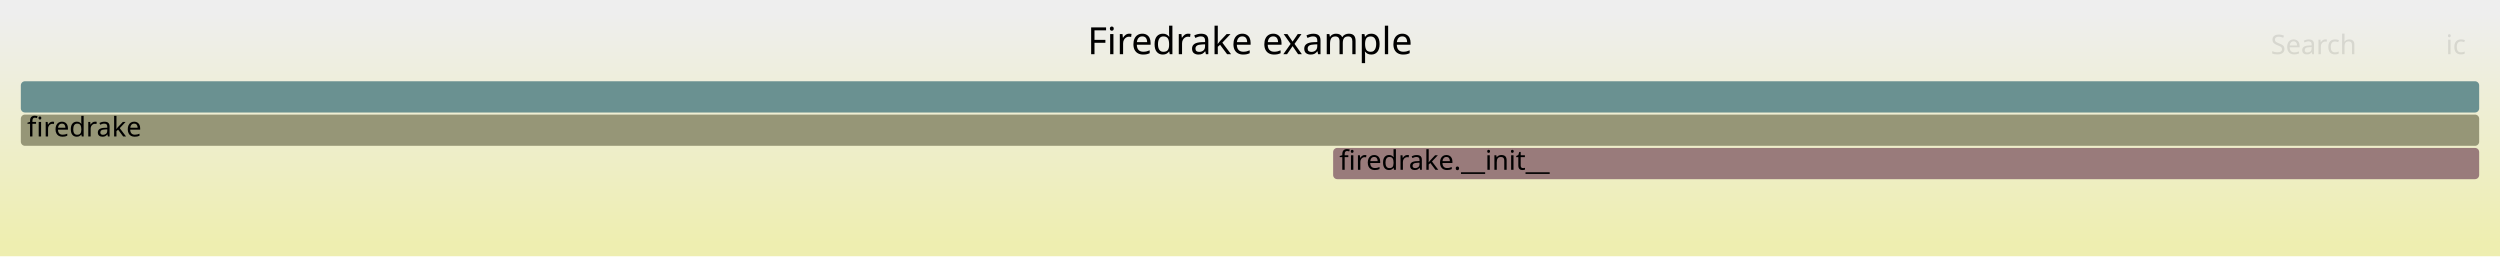
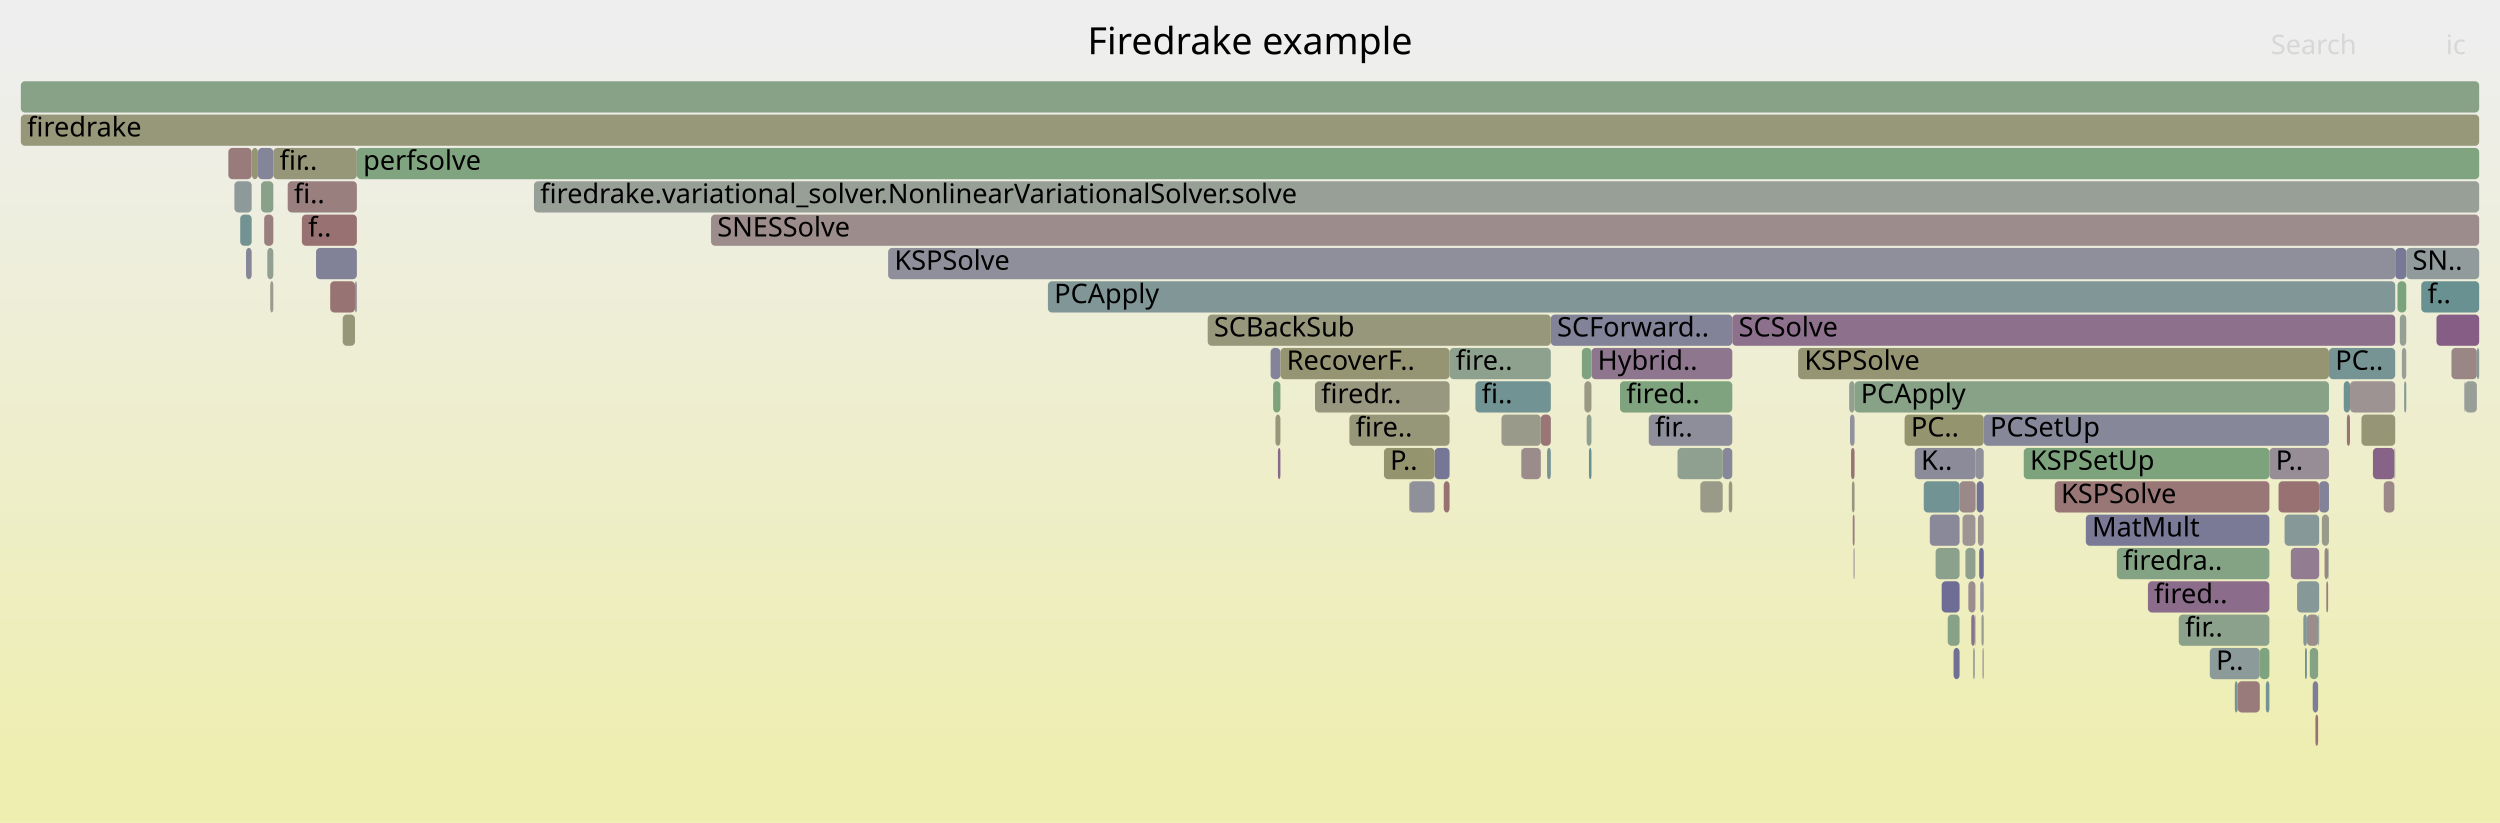
- <svg xmlns="http://www.w3.org/2000/svg" version="1.1" width="1200" height="123" viewBox="0 0 1200 123">
+ <svg xmlns="http://www.w3.org/2000/svg" version="1.1" width="1200" height="395" viewBox="0 0 1200 395">
  <defs>
    <linearGradient id="background" y1="0" y2="1" x1="0" x2="0">
      <stop stop-color="#eeeeee" offset="5%" />
      <stop stop-color="#eeeeb0" offset="95%" />
    </linearGradient>
  </defs>
  <style type="text/css">
	text { font-family:Verdana; font-size:13px; fill:rgb(0,0,0); }
	#search, #ignorecase { opacity:0.1; cursor:pointer; }
	#search:hover, #search.show, #ignorecase:hover, #ignorecase.show { opacity:1; }
	#subtitle { text-anchor:middle; font-color:rgb(160,160,160); }
	#title { text-anchor:middle; font-size:18px}
	#unzoom { cursor:pointer; }
	#frames &gt; *:hover { stroke:black; stroke-width:0.5; cursor:pointer; }
	.hide { display:none; }
	.parent { opacity:0.5; }
</style>
-   <rect x="0.0" y="0" width="1200.0" height="123.0" fill="url(#background)" />
+   <rect x="0.0" y="0" width="1200.0" height="395.0" fill="url(#background)" />
  <text id="title" x="600.00" y="26">Firedrake example</text>
-   <text id="details" x="10.00" y="105"> </text>
+   <text id="details" x="10.00" y="377"> </text>
  <text id="unzoom" x="10.00" y="26" class="hide">Reset Zoom</text>
  <text id="search" x="1090.00" y="26">Search</text>
  <text id="ignorecase" x="1174.00" y="26">ic</text>
-   <text id="matched" x="1090.00" y="105"> </text>
+   <text id="matched" x="1090.00" y="377"> </text>
  <g id="frames">
    <g>
-       <rect x="10.0" y="55" width="1180.0" height="15.0" fill="rgb(149.874,149.874,118.621)" rx="2" ry="2" />
+       <rect x="613.4" y="215" width="1.2" height="15.0" fill="rgb(137.195,104.687,137.195)" rx="2" ry="2" />
+       <text x="616.43" y="225.5" />
+     </g>
+     <g>
+       <rect x="946.2" y="295" width="1.7" height="15.0" fill="rgb(140.21,112.413,140.21)" rx="2" ry="2" />
+       <text x="949.24" y="305.5" />
+     </g>
+     <g>
+       <rect x="631.2" y="183" width="64.6" height="15.0" fill="rgb(151.925,151.925,128.559)" rx="2" ry="2" />
+       <text x="634.16" y="193.5">firedr..</text>
+     </g>
+     <g>
+       <rect x="1107.3" y="295" width="5.5" height="15.0" fill="rgb(155.725,140.555,140.555)" rx="2" ry="2" />
+       <text x="1110.28" y="305.5" />
+     </g>
+     <g>
+       <rect x="1144.2" y="231" width="5.1" height="15.0" fill="rgb(155.188,136.441,136.441)" rx="2" ry="2" />
+       <text x="1147.17" y="241.5" />
+     </g>
+     <g>
+       <rect x="1016.1" y="263" width="73.2" height="15.0" fill="rgb(132.336,162.178,132.336)" rx="2" ry="2" />
+       <text x="1019.07" y="273.5">firedra..</text>
+     </g>
+     <g>
+       <rect x="950.0" y="263" width="2.2" height="15.0" fill="rgb(109.751,109.751,148.661)" rx="2" ry="2" />
+       <text x="952.96" y="273.5" />
+     </g>
+     <g>
+       <rect x="1113.2" y="231" width="4.7" height="15.0" fill="rgb(129.634,129.634,152.51)" rx="2" ry="2" />
+       <text x="1116.17" y="241.5" />
+     </g>
+     <g>
+       <rect x="676.4" y="231" width="0.2" height="15.0" fill="rgb(155.709,140.435,140.435)" rx="2" ry="2" />
+       <text x="679.41" y="241.5" />
+     </g>
+     <g>
+       <rect x="1072.7" y="327" width="1.4" height="15.0" fill="rgb(121.157,148.448,148.448)" rx="2" ry="2" />
+       <text x="1075.71" y="337.5" />
+     </g>
+     <g>
+       <rect x="126.8" y="103" width="4.4" height="15.0" fill="rgb(154.006,127.376,127.376)" rx="2" ry="2" />
+       <text x="129.77" y="113.5" />
+     </g>
+     <g>
+       <rect x="1114.5" y="247" width="3.4" height="15.0" fill="rgb(154.136,154.136,139.272)" rx="2" ry="2" />
+       <text x="1117.47" y="257.5" />
+     </g>
+     <g>
+       <rect x="1096.6" y="247" width="16.6" height="15.0" fill="rgb(134.787,151.982,151.982)" rx="2" ry="2" />
+       <text x="1099.65" y="257.5" />
+     </g>
+     <g>
+       <rect x="887.6" y="183" width="2.6" height="15.0" fill="rgb(145.345,160.06,145.345)" rx="2" ry="2" />
+       <text x="890.62" y="193.5" />
+     </g>
+     <g>
+       <rect x="829.8" y="231" width="1.7" height="15.0" fill="rgb(151.86,151.86,128.247)" rx="2" ry="2" />
+       <text x="832.85" y="241.5" />
+     </g>
+     <g>
+       <rect x="676.6" y="231" width="12.0" height="15.0" fill="rgb(144.411,144.411,155.37)" rx="2" ry="2" />
+       <text x="679.65" y="241.5" />
+     </g>
+     <g>
+       <rect x="791.4" y="199" width="40.1" height="15.0" fill="rgb(142.032,142.032,154.909)" rx="2" ry="2" />
+       <text x="794.43" y="209.5">fir..</text>
+     </g>
+     <g>
+       <rect x="763.9" y="167" width="67.6" height="15.0" fill="rgb(142.486,118.246,142.486)" rx="2" ry="2" />
+       <text x="766.86" y="177.5">Hybrid..</text>
+     </g>
+     <g>
+       <rect x="888.9" y="231" width="1.3" height="15.0" fill="rgb(152.019,152.019,129.014)" rx="2" ry="2" />
+       <text x="891.89" y="241.5" />
+     </g>
+     <g>
+       <rect x="1139.0" y="215" width="10.3" height="15.0" fill="rgb(135.446,100.205,135.446)" rx="2" ry="2" />
+       <text x="1142.03" y="225.5" />
+     </g>
+     <g>
+       <rect x="1133.5" y="199" width="16.2" height="15.0" fill="rgb(149.735,149.735,117.947)" rx="2" ry="2" />
+       <text x="1136.54" y="209.5" />
+     </g>
+     <g>
+       <rect x="1125.0" y="183" width="3.0" height="15.0" fill="rgb(109.704,145.479,145.479)" rx="2" ry="2" />
+       <text x="1128.00" y="193.5" />
+     </g>
+     <g>
+       <rect x="1031.0" y="279" width="58.3" height="15.0" fill="rgb(138.846,108.917,138.846)" rx="2" ry="2" />
+       <text x="1033.96" y="289.5">fired..</text>
+     </g>
+     <g>
+       <rect x="805.2" y="215" width="21.7" height="15.0" fill="rgb(143.772,160.316,143.772)" rx="2" ry="2" />
+       <text x="808.21" y="225.5" />
+     </g>
+     <g>
+       <rect x="1176.7" y="167" width="12.2" height="15.0" fill="rgb(154.869,133.994,133.994)" rx="2" ry="2" />
+       <text x="1179.67" y="177.5" />
+     </g>
+     <g>
+       <rect x="1074.1" y="327" width="10.6" height="15.0" fill="rgb(153.464,123.225,123.225)" rx="2" ry="2" />
+       <text x="1077.09" y="337.5" />
+     </g>
+     <g>
+       <rect x="609.9" y="167" width="4.7" height="15.0" fill="rgb(131.482,131.482,152.867)" rx="2" ry="2" />
+       <text x="612.88" y="177.5" />
+     </g>
+     <g>
+       <rect x="762.7" y="215" width="1.2" height="15.0" fill="rgb(104.384,144.1,144.1)" rx="2" ry="2" />
+       <text x="765.73" y="225.5" />
+     </g>
+     <g>
+       <rect x="1149.7" y="119" width="5.3" height="15.0" fill="rgb(119.867,119.867,150.619)" rx="2" ry="2" />
+       <text x="1152.69" y="129.5" />
+     </g>
+     <g>
+       <rect x="115.3" y="103" width="5.5" height="15.0" fill="rgb(115.386,146.952,146.952)" rx="2" ry="2" />
+       <text x="118.29" y="113.5" />
+     </g>
+     <g>
+       <rect x="730.1" y="215" width="0.2" height="15.0" fill="rgb(155.73,155.73,146.997)" rx="2" ry="2" />
+       <text x="733.12" y="225.5" />
+     </g>
+     <g>
+       <rect x="760.5" y="183" width="3.4" height="15.0" fill="rgb(152.785,152.785,132.726)" rx="2" ry="2" />
+       <text x="763.47" y="193.5" />
+     </g>
+     <g>
+       <rect x="1106.4" y="311" width="0.9" height="15.0" fill="rgb(110.619,145.716,145.716)" rx="2" ry="2" />
+       <text x="1109.43" y="321.5" />
+     </g>
+     <g>
+       <rect x="708.2" y="183" width="36.2" height="15.0" fill="rgb(113.754,146.529,146.529)" rx="2" ry="2" />
+       <text x="711.21" y="193.5">fi..</text>
+     </g>
+     <g>
+       <rect x="503.0" y="135" width="646.7" height="15.0" fill="rgb(129.368,150.577,150.577)" rx="2" ry="2" />
+       <text x="506.01" y="145.5">PCApply</text>
+     </g>
+     <g>
+       <rect x="1151.9" y="151" width="3.1" height="15.0" fill="rgb(146.535,159.866,146.535)" rx="2" ry="2" />
+       <text x="1154.90" y="161.5" />
+     </g>
+     <g>
+       <rect x="10.0" y="55" width="1180.0" height="15.0" fill="rgb(150.569,150.569,121.988)" rx="2" ry="2" />
      <text x="13.00" y="65.5">firedrake</text>
    </g>
    <g>
-       <rect x="639.9" y="71" width="550.1" height="15.0" fill="rgb(153.382,122.596,122.596)" rx="2" ry="2" />
-       <text x="642.88" y="81.5">firedrake.__init__</text>
-     </g>
-     <g>
-       <rect x="10.0" y="39" width="1180.0" height="15.0" fill="rgb(106.032,144.527,144.527)" rx="2" ry="2" />
+       <rect x="744.4" y="151" width="87.1" height="15.0" fill="rgb(130.373,130.373,152.653)" rx="2" ry="2" />
+       <text x="747.41" y="161.5">SCForward..</text>
+     </g>
+     <g>
+       <rect x="816.2" y="231" width="10.7" height="15.0" fill="rgb(153.666,153.666,136.996)" rx="2" ry="2" />
+       <text x="819.22" y="241.5" />
+     </g>
+     <g>
+       <rect x="739.6" y="199" width="4.8" height="15.0" fill="rgb(152.654,117.017,117.017)" rx="2" ry="2" />
+       <text x="742.60" y="209.5" />
+     </g>
+     <g>
+       <rect x="947.1" y="311" width="0.8" height="15.0" fill="rgb(145.056,154.644,154.644)" rx="2" ry="2" />
+       <text x="950.06" y="321.5" />
+     </g>
+     <g>
+       <rect x="1089.3" y="215" width="28.6" height="15.0" fill="rgb(151.499,141.341,151.499)" rx="2" ry="2" />
+       <text x="1092.34" y="225.5">P..</text>
+     </g>
+     <g>
+       <rect x="1128.0" y="183" width="21.7" height="15.0" fill="rgb(156.538,146.789,146.789)" rx="2" ry="2" />
+       <text x="1131.05" y="193.5" />
+     </g>
+     <g>
+       <rect x="947.9" y="295" width="0.3" height="15.0" fill="rgb(112.811,146.284,146.284)" rx="2" ry="2" />
+       <text x="950.88" y="305.5" />
+     </g>
+     <g>
+       <rect x="948.8" y="231" width="3.4" height="15.0" fill="rgb(113.978,113.978,149.48)" rx="2" ry="2" />
+       <text x="951.83" y="241.5" />
+     </g>
+     <g>
+       <rect x="158.5" y="135" width="11.9" height="15.0" fill="rgb(152.381,114.918,114.918)" rx="2" ry="2" />
+       <text x="161.54" y="145.5" />
+     </g>
+     <g>
+       <rect x="164.5" y="151" width="5.9" height="15.0" fill="rgb(150.084,150.084,119.637)" rx="2" ry="2" />
+       <text x="167.45" y="161.5" />
+     </g>
+     <g>
+       <rect x="831.5" y="151" width="318.2" height="15.0" fill="rgb(140.042,111.984,140.042)" rx="2" ry="2" />
+       <text x="834.54" y="161.5">SCSolve</text>
+     </g>
+     <g>
+       <rect x="695.8" y="167" width="48.6" height="15.0" fill="rgb(142.112,160.586,142.112)" rx="2" ry="2" />
+       <text x="698.77" y="177.5">fire..</text>
+     </g>
+     <g>
+       <rect x="1087.6" y="327" width="1.7" height="15.0" fill="rgb(117.42,147.479,147.479)" rx="2" ry="2" />
+       <text x="1090.59" y="337.5" />
+     </g>
+     <g>
+       <rect x="129.7" y="135" width="1.5" height="15.0" fill="rgb(154.707,154.707,142.044)" rx="2" ry="2" />
+       <text x="132.73" y="145.5" />
+     </g>
+     <g>
+       <rect x="889.7" y="263" width="0.5" height="15.0" fill="rgb(150.671,139.219,150.671)" rx="2" ry="2" />
+       <text x="892.74" y="273.5" />
+     </g>
+     <g>
+       <rect x="1093.7" y="231" width="19.5" height="15.0" fill="rgb(152.226,113.732,113.732)" rx="2" ry="2" />
+       <text x="1096.65" y="241.5" />
+     </g>
+     <g>
+       <rect x="934.9" y="295" width="5.7" height="15.0" fill="rgb(136.277,161.536,136.277)" rx="2" ry="2" />
+       <text x="937.86" y="305.5" />
+     </g>
+     <g>
+       <rect x="971.4" y="215" width="117.9" height="15.0" fill="rgb(124.524,163.45,124.524)" rx="2" ry="2" />
+       <text x="974.41" y="225.5">KSPSetUp</text>
+     </g>
+     <g>
+       <rect x="942.0" y="247" width="6.2" height="15.0" fill="rgb(156.717,148.167,148.167)" rx="2" ry="2" />
+       <text x="945.01" y="257.5" />
+     </g>
+     <g>
+       <rect x="1152.9" y="167" width="2.1" height="15.0" fill="rgb(150.907,159.155,150.907)" rx="2" ry="2" />
+       <text x="1155.94" y="177.5" />
+     </g>
+     <g>
+       <rect x="890.2" y="183" width="227.7" height="15.0" fill="rgb(134.952,161.752,134.952)" rx="2" ry="2" />
+       <text x="893.16" y="193.5">PCApply</text>
+     </g>
+     <g>
+       <rect x="1084.7" y="311" width="4.6" height="15.0" fill="rgb(126.842,163.072,126.842)" rx="2" ry="2" />
+       <text x="1087.69" y="321.5" />
+     </g>
+     <g>
+       <rect x="1182.8" y="183" width="0.1" height="15.0" fill="rgb(137.48,161.34,137.48)" rx="2" ry="2" />
+       <text x="1185.78" y="193.5" />
+     </g>
+     <g>
+       <rect x="742.6" y="215" width="1.8" height="15.0" fill="rgb(119.961,148.138,148.138)" rx="2" ry="2" />
+       <text x="745.56" y="225.5" />
+     </g>
+     <g>
+       <rect x="1102.6" y="279" width="10.6" height="15.0" fill="rgb(134.477,151.901,151.901)" rx="2" ry="2" />
+       <text x="1105.61" y="289.5" />
+     </g>
+     <g>
+       <rect x="144.9" y="103" width="26.4" height="15.0" fill="rgb(152.306,114.347,114.347)" rx="2" ry="2" />
+       <text x="147.89" y="113.5">f..</text>
+     </g>
+     <g>
+       <rect x="647.7" y="199" width="48.1" height="15.0" fill="rgb(150.157,150.157,119.991)" rx="2" ry="2" />
+       <text x="650.71" y="209.5">fire..</text>
+     </g>
+     <g>
+       <rect x="951.6" y="311" width="0.6" height="15.0" fill="rgb(156.27,144.733,144.733)" rx="2" ry="2" />
+       <text x="954.64" y="321.5" />
+     </g>
+     <g>
+       <rect x="951.1" y="295" width="1.1" height="15.0" fill="rgb(155.418,155.418,145.487)" rx="2" ry="2" />
+       <text x="954.08" y="305.5" />
+     </g>
+     <g>
+       <rect x="1183.1" y="183" width="5.8" height="15.0" fill="rgb(150.608,159.203,150.608)" rx="2" ry="2" />
+       <text x="1186.06" y="193.5" />
+     </g>
+     <g>
+       <rect x="1111.4" y="343" width="1.3" height="15.0" fill="rgb(152.218,113.675,113.675)" rx="2" ry="2" />
+       <text x="1114.40" y="353.5" />
+     </g>
+     <g>
+       <rect x="612.2" y="199" width="2.4" height="15.0" fill="rgb(150.763,150.763,122.93)" rx="2" ry="2" />
+       <text x="615.25" y="209.5" />
+     </g>
+     <g>
+       <rect x="1162.2" y="135" width="27.8" height="15.0" fill="rgb(105.962,144.509,144.509)" rx="2" ry="2" />
+       <text x="1165.23" y="145.5">f..</text>
+     </g>
+     <g>
+       <rect x="1115.8" y="263" width="1.7" height="15.0" fill="rgb(154.803,133.487,133.487)" rx="2" ry="2" />
+       <text x="1118.76" y="273.5" />
+     </g>
+     <g>
+       <rect x="341.3" y="103" width="848.7" height="15.0" fill="rgb(155.679,140.204,140.204)" rx="2" ry="2" />
+       <text x="344.32" y="113.5">SNESSolve</text>
+     </g>
+     <g>
+       <rect x="816.1" y="231" width="0.1" height="15.0" fill="rgb(148.989,148.989,114.332)" rx="2" ry="2" />
+       <text x="819.07" y="241.5" />
+     </g>
+     <g>
+       <rect x="1169.5" y="151" width="20.5" height="15.0" fill="rgb(132.764,93.333,132.764)" rx="2" ry="2" />
+       <text x="1172.45" y="161.5" />
+     </g>
+     <g>
+       <rect x="1108.7" y="311" width="4.0" height="15.0" fill="rgb(133.074,162.058,133.074)" rx="2" ry="2" />
+       <text x="1111.70" y="321.5" />
+     </g>
+     <g>
+       <rect x="614.6" y="167" width="81.2" height="15.0" fill="rgb(149.078,149.078,114.764)" rx="2" ry="2" />
+       <text x="617.60" y="177.5">RecoverF..</text>
+     </g>
+     <g>
+       <rect x="761.6" y="199" width="2.3" height="15.0" fill="rgb(144.368,160.219,144.368)" rx="2" ry="2" />
+       <text x="764.60" y="209.5" />
+     </g>
+     <g>
+       <rect x="720.7" y="199" width="18.9" height="15.0" fill="rgb(154.046,154.046,138.838)" rx="2" ry="2" />
+       <text x="723.65" y="209.5" />
+     </g>
+     <g>
+       <rect x="118.1" y="119" width="2.7" height="15.0" fill="rgb(133.548,133.548,153.267)" rx="2" ry="2" />
+       <text x="121.07" y="129.5" />
+     </g>
+     <g>
+       <rect x="1116.6" y="279" width="0.9" height="15.0" fill="rgb(154.262,129.339,129.339)" rx="2" ry="2" />
+       <text x="1119.64" y="289.5" />
+     </g>
+     <g>
+       <rect x="949.4" y="247" width="2.8" height="15.0" fill="rgb(156.615,147.378,147.378)" rx="2" ry="2" />
+       <text x="952.40" y="257.5" />
+     </g>
+     <g>
+       <rect x="151.7" y="119" width="19.6" height="15.0" fill="rgb(129.174,129.174,152.421)" rx="2" ry="2" />
+       <text x="154.72" y="129.5" />
+     </g>
+     <g>
+       <rect x="125.3" y="87" width="5.9" height="15.0" fill="rgb(137.333,161.364,137.333)" rx="2" ry="2" />
+       <text x="128.27" y="97.5" />
+     </g>
+     <g>
+       <rect x="1154.0" y="183" width="1.0" height="15.0" fill="rgb(132.278,151.331,151.331)" rx="2" ry="2" />
+       <text x="1156.98" y="193.5" />
+     </g>
+     <g>
+       <rect x="929.1" y="263" width="11.5" height="15.0" fill="rgb(138.931,161.104,138.931)" rx="2" ry="2" />
+       <text x="932.14" y="273.5" />
+     </g>
+     <g>
+       <rect x="940.6" y="231" width="7.7" height="15.0" fill="rgb(155.082,135.631,135.631)" rx="2" ry="2" />
+       <text x="943.57" y="241.5" />
+     </g>
+     <g>
+       <rect x="937.7" y="311" width="2.9" height="15.0" fill="rgb(112.292,112.292,149.153)" rx="2" ry="2" />
+       <text x="940.71" y="321.5" />
+     </g>
+     <g>
+       <rect x="112.5" y="87" width="8.3" height="15.0" fill="rgb(141.888,153.823,153.823)" rx="2" ry="2" />
+       <text x="115.46" y="97.5" />
+     </g>
+     <g>
+       <rect x="826.9" y="215" width="4.6" height="15.0" fill="rgb(135.359,135.359,153.618)" rx="2" ry="2" />
+       <text x="829.92" y="225.5" />
+     </g>
+     <g>
+       <rect x="919.1" y="215" width="29.2" height="15.0" fill="rgb(139.437,139.437,154.407)" rx="2" ry="2" />
+       <text x="922.10" y="225.5">K..</text>
+     </g>
+     <g>
+       <rect x="128.3" y="119" width="2.9" height="15.0" fill="rgb(144.762,160.155,144.762)" rx="2" ry="2" />
+       <text x="131.27" y="129.5" />
+     </g>
+     <g>
+       <rect x="1117.9" y="167" width="31.8" height="15.0" fill="rgb(118.701,147.811,147.811)" rx="2" ry="2" />
+       <text x="1120.93" y="177.5">PC..</text>
+     </g>
+     <g>
+       <rect x="1105.6" y="295" width="1.7" height="15.0" fill="rgb(129.102,150.508,150.508)" rx="2" ry="2" />
+       <text x="1108.58" y="305.5" />
+     </g>
+     <g>
+       <rect x="1149.3" y="215" width="0.4" height="15.0" fill="rgb(155.05,155.05,143.702)" rx="2" ry="2" />
+       <text x="1152.30" y="225.5" />
+     </g>
+     <g>
+       <rect x="888.0" y="199" width="2.2" height="15.0" fill="rgb(145.75,145.75,155.629)" rx="2" ry="2" />
+       <text x="891.04" y="209.5" />
+     </g>
+     <g>
+       <rect x="1001.2" y="247" width="88.1" height="15.0" fill="rgb(122.336,122.336,151.097)" rx="2" ry="2" />
+       <text x="1004.19" y="257.5">MatMult</text>
+     </g>
+     <g>
+       <rect x="950.5" y="279" width="1.7" height="15.0" fill="rgb(147.58,147.58,155.983)" rx="2" ry="2" />
+       <text x="953.52" y="289.5" />
+     </g>
+     <g>
+       <rect x="943.4" y="263" width="4.8" height="15.0" fill="rgb(142.652,160.499,142.652)" rx="2" ry="2" />
+       <text x="946.42" y="273.5" />
+     </g>
+     <g>
+       <rect x="109.6" y="71" width="11.2" height="15.0" fill="rgb(153.415,122.848,122.848)" rx="2" ry="2" />
+       <text x="112.62" y="81.5" />
+     </g>
+     <g>
+       <rect x="131.2" y="71" width="40.1" height="15.0" fill="rgb(150.409,150.409,121.212)" rx="2" ry="2" />
+       <text x="134.22" y="81.5">fir..</text>
+     </g>
+     <g>
+       <rect x="932.0" y="279" width="8.6" height="15.0" fill="rgb(109.166,109.166,148.548)" rx="2" ry="2" />
+       <text x="935.00" y="289.5" />
+     </g>
+     <g>
+       <rect x="688.6" y="215" width="7.2" height="15.0" fill="rgb(117.814,117.814,150.222)" rx="2" ry="2" />
+       <text x="691.57" y="225.5" />
+     </g>
+     <g>
+       <rect x="1182.9" y="183" width="0.2" height="15.0" fill="rgb(143.509,143.509,155.195)" rx="2" ry="2" />
+       <text x="1185.92" y="193.5" />
+     </g>
+     <g>
+       <rect x="10.0" y="39" width="1180.0" height="15.0" fill="rgb(135.88,161.601,135.88)" rx="2" ry="2" />
      <text x="13.00" y="49.5" />
+     </g>
+     <g>
+       <rect x="170.4" y="135" width="0.9" height="15.0" fill="rgb(145.351,145.351,155.552)" rx="2" ry="2" />
+       <text x="173.35" y="145.5" />
+     </g>
+     <g>
+       <rect x="759.3" y="167" width="4.6" height="15.0" fill="rgb(126.942,163.056,126.942)" rx="2" ry="2" />
+       <text x="762.33" y="177.5" />
+     </g>
+     <g>
+       <rect x="1117.6" y="263" width="0.3" height="15.0" fill="rgb(145.249,160.076,145.249)" rx="2" ry="2" />
+       <text x="1120.58" y="273.5" />
+     </g>
+     <g>
+       <rect x="1112.8" y="295" width="0.4" height="15.0" fill="rgb(124.357,149.278,149.278)" rx="2" ry="2" />
+       <text x="1115.81" y="305.5" />
+     </g>
+     <g>
+       <rect x="948.3" y="215" width="3.9" height="15.0" fill="rgb(143.638,143.638,155.22)" rx="2" ry="2" />
+       <text x="951.27" y="225.5" />
+     </g>
+     <g>
+       <rect x="256.3" y="87" width="933.7" height="15.0" fill="rgb(150.95,159.148,150.95)" rx="2" ry="2" />
+       <text x="259.32" y="97.5">firedrake.variational_solver.NonlinearVariationalSolver.solve</text>
+     </g>
+     <g>
+       <rect x="664.3" y="215" width="24.3" height="15.0" fill="rgb(148.239,148.239,110.697)" rx="2" ry="2" />
+       <text x="667.26" y="225.5">P..</text>
+     </g>
+     <g>
+       <rect x="926.3" y="247" width="14.3" height="15.0" fill="rgb(137.341,137.341,154.001)" rx="2" ry="2" />
+       <text x="929.27" y="257.5" />
+     </g>
+     <g>
+       <rect x="123.8" y="71" width="7.4" height="15.0" fill="rgb(133.22,133.22,153.204)" rx="2" ry="2" />
+       <text x="126.77" y="81.5" />
+     </g>
+     <g>
+       <rect x="1150.8" y="135" width="4.2" height="15.0" fill="rgb(123.827,163.563,123.827)" rx="2" ry="2" />
+       <text x="1153.78" y="145.5" />
+     </g>
+     <g>
+       <rect x="693.0" y="231" width="2.8" height="15.0" fill="rgb(152.116,112.891,112.891)" rx="2" ry="2" />
+       <text x="695.96" y="241.5" />
+     </g>
+     <g>
+       <rect x="120.9" y="71" width="2.9" height="15.0" fill="rgb(149.391,149.391,116.278)" rx="2" ry="2" />
+       <text x="123.90" y="81.5" />
+     </g>
+     <g>
+       <rect x="944.8" y="279" width="3.4" height="15.0" fill="rgb(155.978,142.498,142.498)" rx="2" ry="2" />
+       <text x="947.83" y="289.5" />
+     </g>
+     <g>
+       <rect x="986.3" y="231" width="103.0" height="15.0" fill="rgb(152.959,119.351,119.351)" rx="2" ry="2" />
+       <text x="989.30" y="241.5">KSPSolve</text>
+     </g>
+     <g>
+       <rect x="863.1" y="167" width="254.8" height="15.0" fill="rgb(149.221,149.221,115.454)" rx="2" ry="2" />
+       <text x="866.12" y="177.5">KSPSolve</text>
+     </g>
+     <g>
+       <rect x="952.2" y="199" width="165.7" height="15.0" fill="rgb(134.839,134.839,153.517)" rx="2" ry="2" />
+       <text x="955.21" y="209.5">PCSetUp</text>
+     </g>
+     <g>
+       <rect x="1099.6" y="263" width="13.6" height="15.0" fill="rgb(144.871,124.357,144.871)" rx="2" ry="2" />
+       <text x="1102.64" y="273.5" />
+     </g>
+     <g>
+       <rect x="914.2" y="199" width="38.0" height="15.0" fill="rgb(148.105,148.105,110.048)" rx="2" ry="2" />
+       <text x="917.23" y="209.5">PC..</text>
+     </g>
+     <g>
+       <rect x="923.4" y="231" width="17.2" height="15.0" fill="rgb(113.801,146.541,146.541)" rx="2" ry="2" />
+       <text x="926.40" y="241.5" />
+     </g>
+     <g>
+       <rect x="1045.8" y="295" width="43.5" height="15.0" fill="rgb(139.268,161.049,139.268)" rx="2" ry="2" />
+       <text x="1048.85" y="305.5">fir..</text>
+     </g>
+     <g>
+       <rect x="611.1" y="183" width="3.5" height="15.0" fill="rgb(124.484,163.456,124.484)" rx="2" ry="2" />
+       <text x="614.06" y="193.5" />
+     </g>
+     <g>
+       <rect x="888.5" y="215" width="1.7" height="15.0" fill="rgb(152.349,114.676,114.676)" rx="2" ry="2" />
+       <text x="891.47" y="225.5" />
+     </g>
+     <g>
+       <rect x="1155.0" y="119" width="35.0" height="15.0" fill="rgb(144.793,154.576,154.576)" rx="2" ry="2" />
+       <text x="1158.01" y="129.5">SN..</text>
+     </g>
+     <g>
+       <rect x="138.1" y="87" width="33.2" height="15.0" fill="rgb(154.012,127.422,127.422)" rx="2" ry="2" />
+       <text x="141.06" y="97.5">fi..</text>
+     </g>
+     <g>
+       <rect x="1126.5" y="199" width="1.5" height="15.0" fill="rgb(152.549,116.211,116.211)" rx="2" ry="2" />
+       <text x="1129.52" y="209.5" />
+     </g>
+     <g>
+       <rect x="1188.9" y="167" width="1.1" height="15.0" fill="rgb(136.288,152.371,152.371)" rx="2" ry="2" />
+       <text x="1191.89" y="177.5" />
+     </g>
+     <g>
+       <rect x="1060.7" y="311" width="24.0" height="15.0" fill="rgb(141.19,153.642,153.642)" rx="2" ry="2" />
+       <text x="1063.73" y="321.5">P..</text>
+     </g>
+     <g>
+       <rect x="777.6" y="183" width="53.9" height="15.0" fill="rgb(125.635,163.269,125.635)" rx="2" ry="2" />
+       <text x="780.65" y="193.5">fired..</text>
+     </g>
+     <g>
+       <rect x="1110.1" y="327" width="2.6" height="15.0" fill="rgb(125.001,125.001,151.613)" rx="2" ry="2" />
+       <text x="1113.05" y="337.5" />
+     </g>
+     <g>
+       <rect x="730.3" y="215" width="9.3" height="15.0" fill="rgb(155.528,139.05,139.05)" rx="2" ry="2" />
+       <text x="733.28" y="225.5" />
+     </g>
+     <g>
+       <rect x="426.3" y="119" width="723.4" height="15.0" fill="rgb(142.901,142.901,155.078)" rx="2" ry="2" />
+       <text x="429.33" y="129.5">KSPSolve</text>
+     </g>
+     <g>
+       <rect x="889.3" y="247" width="0.9" height="15.0" fill="rgb(153.885,126.454,126.454)" rx="2" ry="2" />
+       <text x="892.31" y="257.5" />
+     </g>
+     <g>
+       <rect x="171.3" y="71" width="1018.7" height="15.0" fill="rgb(127.724,162.929,127.724)" rx="2" ry="2" />
+       <text x="174.32" y="81.5">perfsolve</text>
+     </g>
+     <g>
+       <rect x="579.7" y="151" width="164.7" height="15.0" fill="rgb(150.78,150.78,123.01)" rx="2" ry="2" />
+       <text x="582.69" y="161.5">SCBackSub</text>
    </g>
  </g>
</svg>
